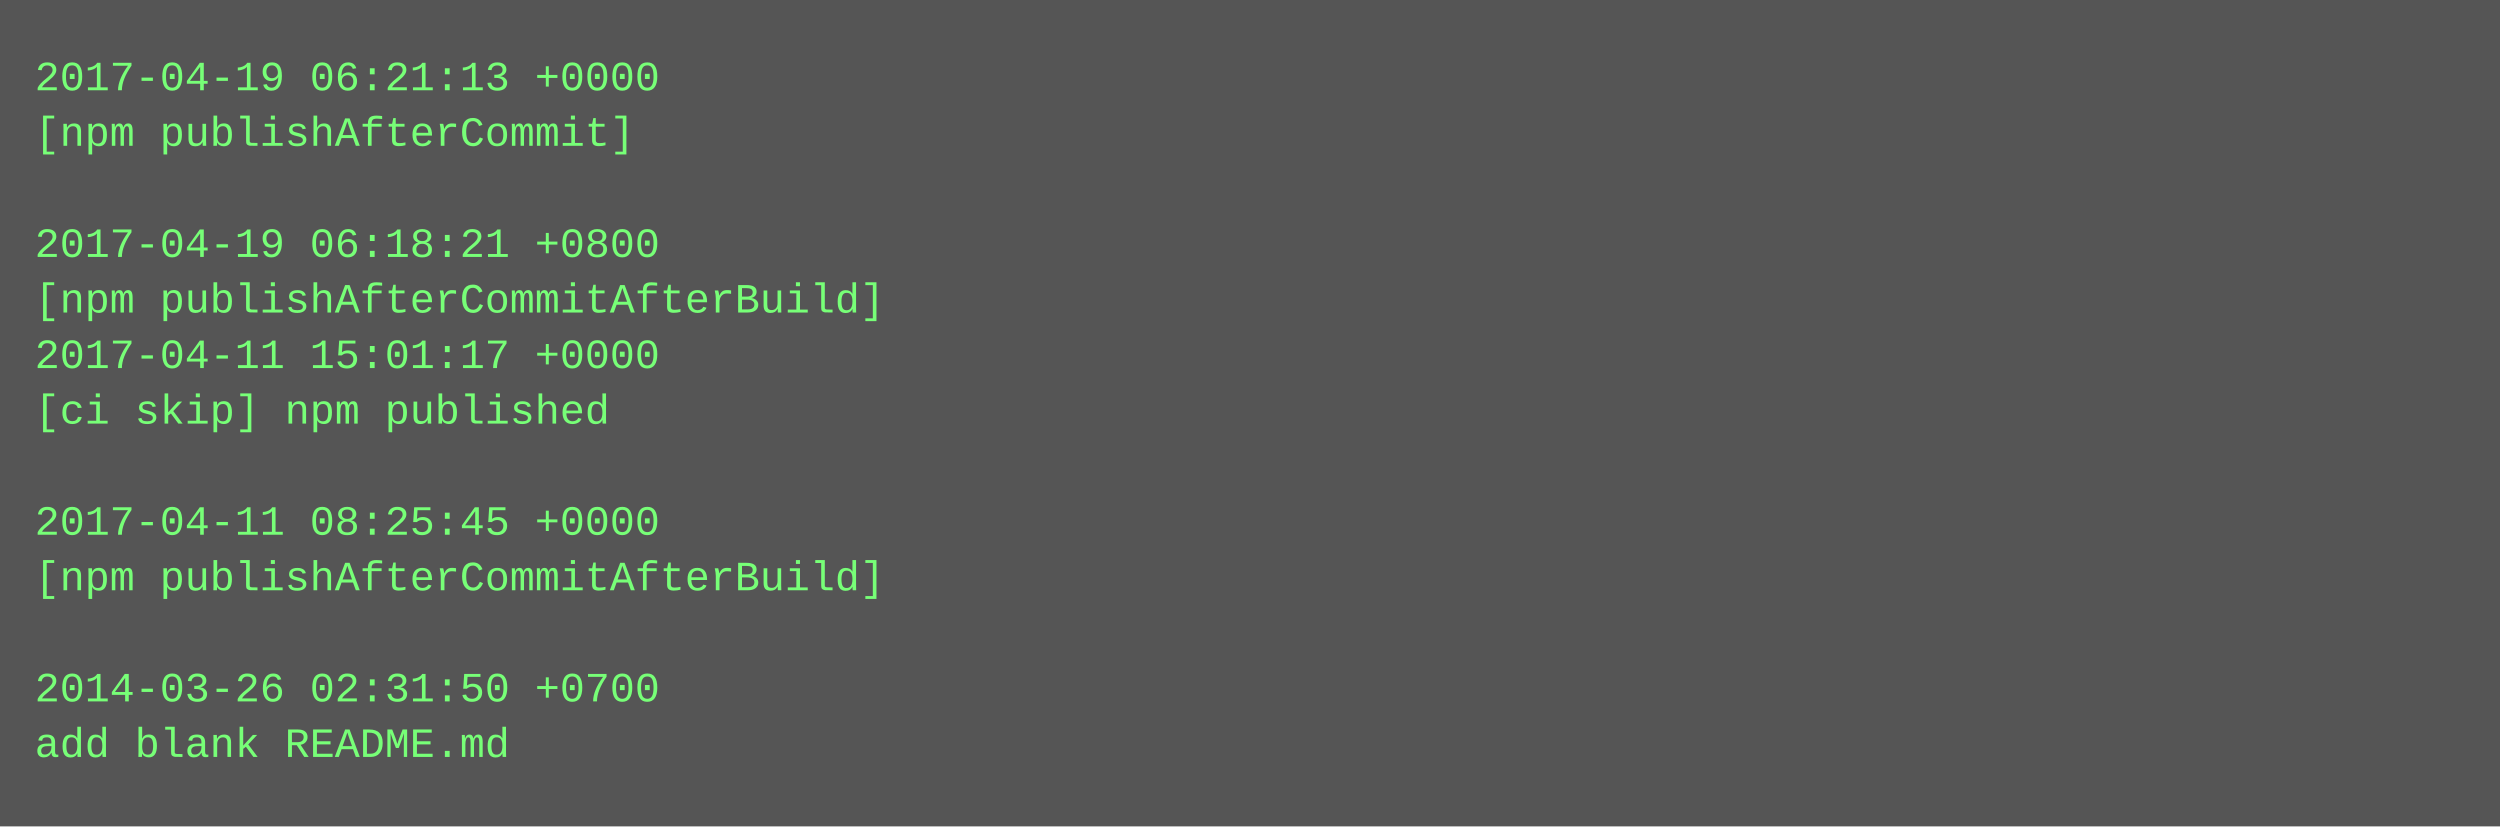
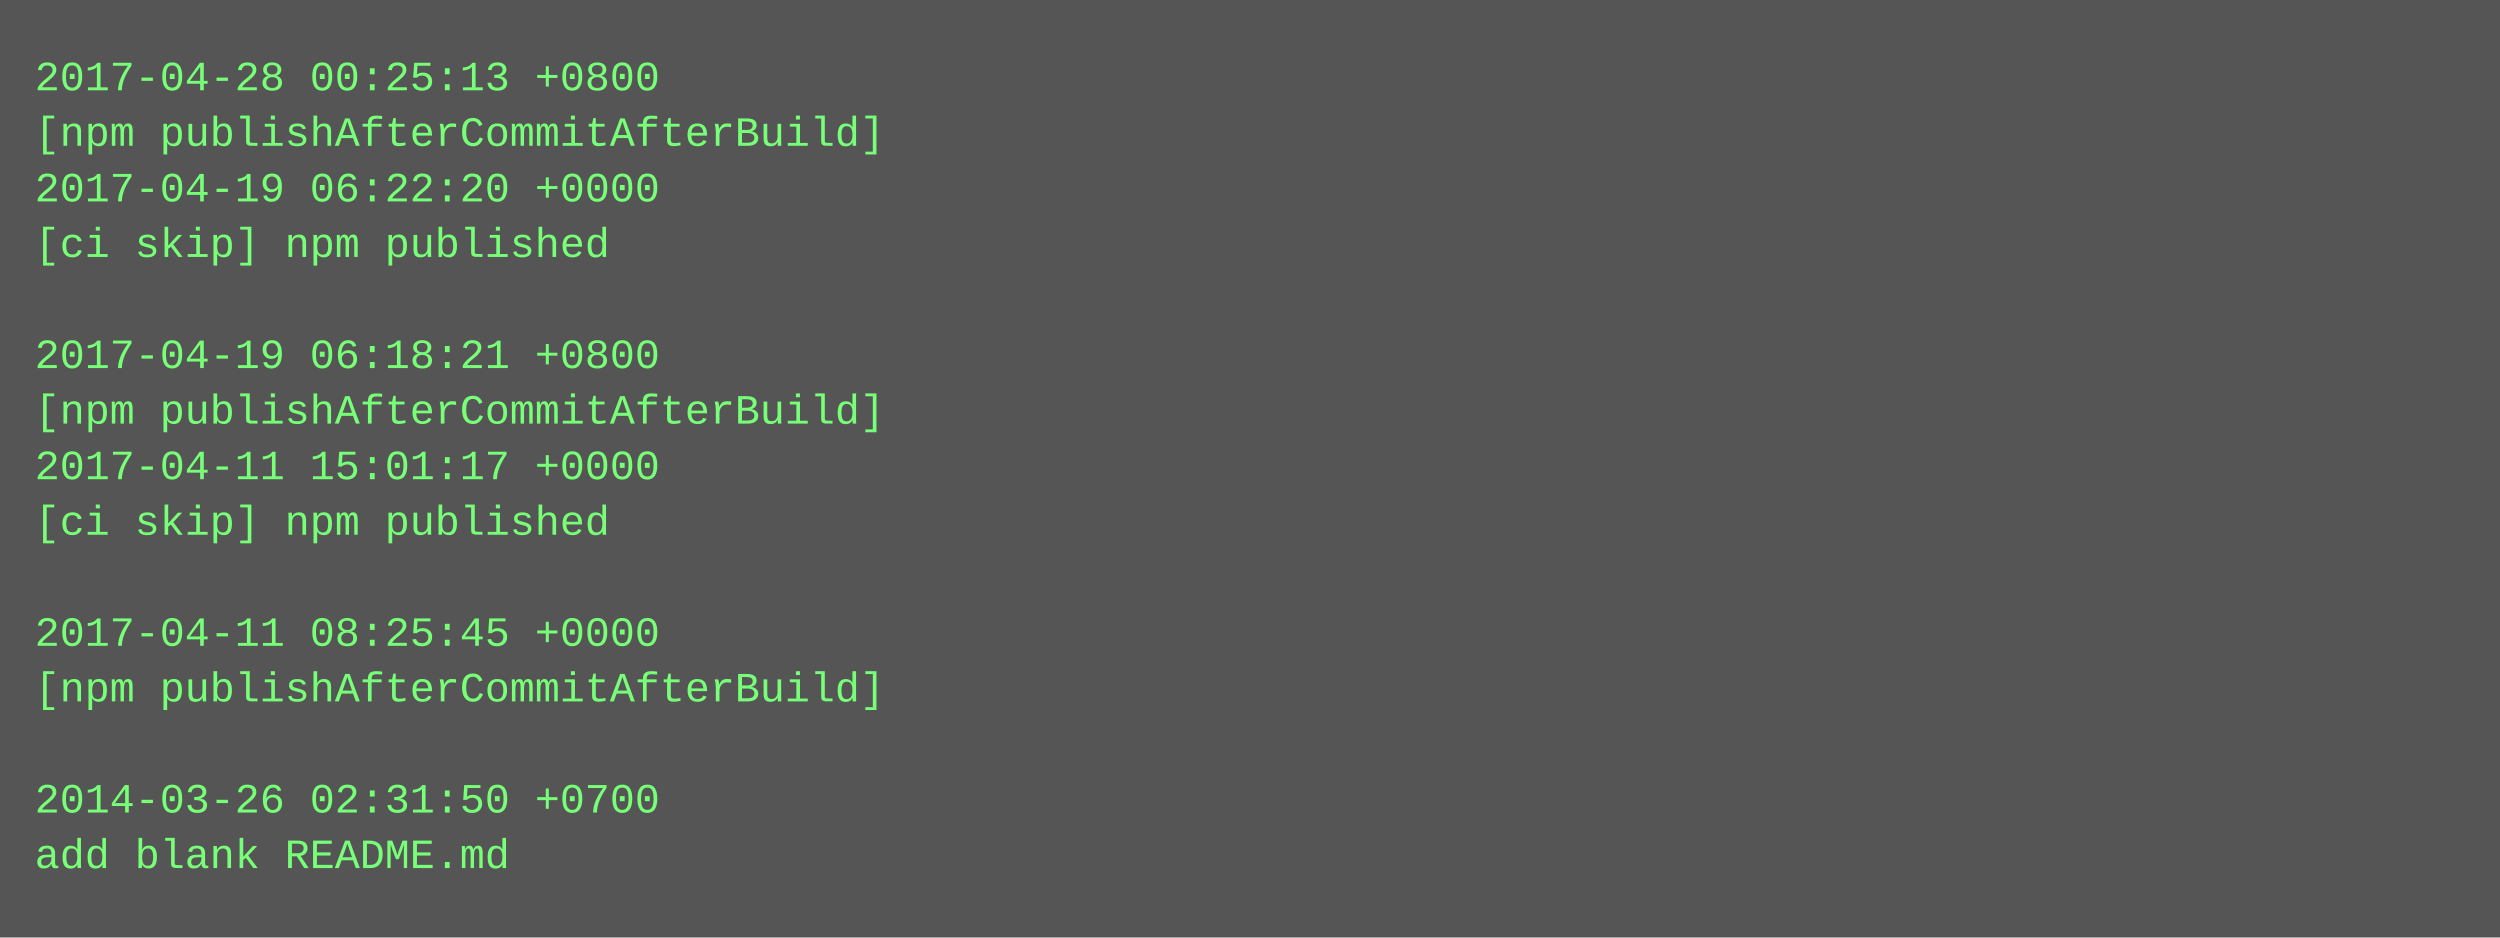
- <svg xmlns="http://www.w3.org/2000/svg" height="238" width="720">
-   <rect height="238" fill="#555" width="720" />
+ <svg xmlns="http://www.w3.org/2000/svg" height="270" width="720">
+   <rect height="270" fill="#555" width="720" />
  <text fill="#7f7" font-family="Courier New" font-size="12" xml:space="preserve">
-     <tspan x="10" y="26">2017-04-19 06:21:13 +0000</tspan>
-     <tspan x="10" y="42">[npm publishAfterCommit]</tspan>
-     <tspan x="10" y="58" />
-     <tspan x="10" y="74">2017-04-19 06:18:21 +0800</tspan>
-     <tspan x="10" y="90">[npm publishAfterCommitAfterBuild]</tspan>
-     <tspan x="10" y="106">2017-04-11 15:01:17 +0000</tspan>
-     <tspan x="10" y="122">[ci skip] npm published</tspan>
-     <tspan x="10" y="138" />
-     <tspan x="10" y="154">2017-04-11 08:25:45 +0000</tspan>
-     <tspan x="10" y="170">[npm publishAfterCommitAfterBuild]</tspan>
-     <tspan x="10" y="186" />
-     <tspan x="10" y="202">2014-03-26 02:31:50 +0700</tspan>
-     <tspan x="10" y="218">add blank README.md</tspan>
+     <tspan x="10" y="26">2017-04-28 00:25:13 +0800</tspan>
+     <tspan x="10" y="42">[npm publishAfterCommitAfterBuild]</tspan>
+     <tspan x="10" y="58">2017-04-19 06:22:20 +0000</tspan>
+     <tspan x="10" y="74">[ci skip] npm published</tspan>
+     <tspan x="10" y="90" />
+     <tspan x="10" y="106">2017-04-19 06:18:21 +0800</tspan>
+     <tspan x="10" y="122">[npm publishAfterCommitAfterBuild]</tspan>
+     <tspan x="10" y="138">2017-04-11 15:01:17 +0000</tspan>
+     <tspan x="10" y="154">[ci skip] npm published</tspan>
+     <tspan x="10" y="170" />
+     <tspan x="10" y="186">2017-04-11 08:25:45 +0000</tspan>
+     <tspan x="10" y="202">[npm publishAfterCommitAfterBuild]</tspan>
+     <tspan x="10" y="218" />
+     <tspan x="10" y="234">2014-03-26 02:31:50 +0700</tspan>
+     <tspan x="10" y="250">add blank README.md</tspan>
  </text>
</svg>
